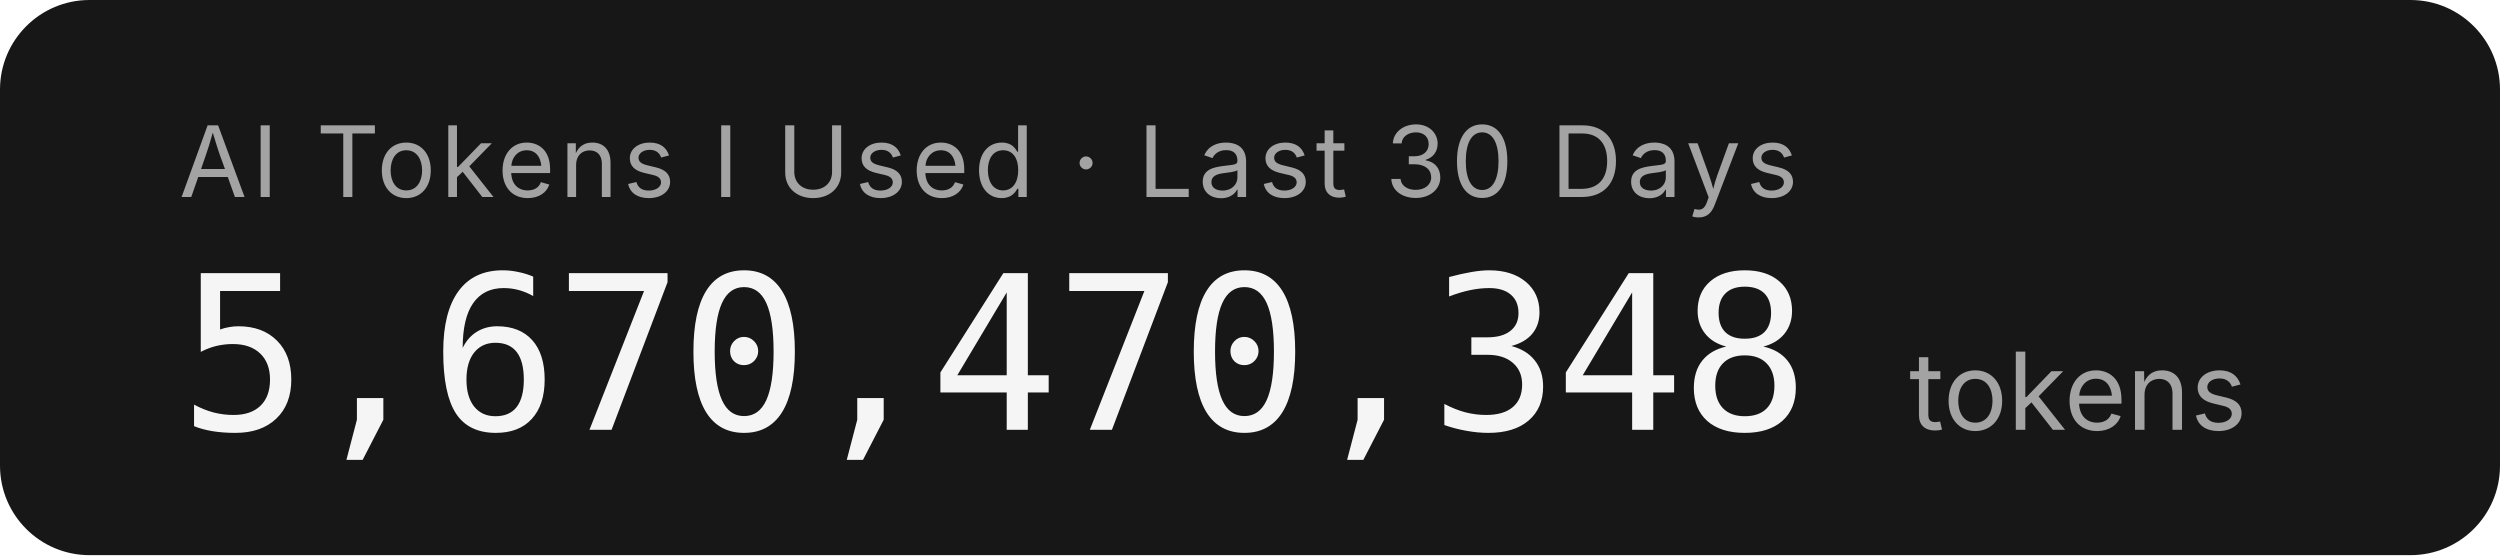
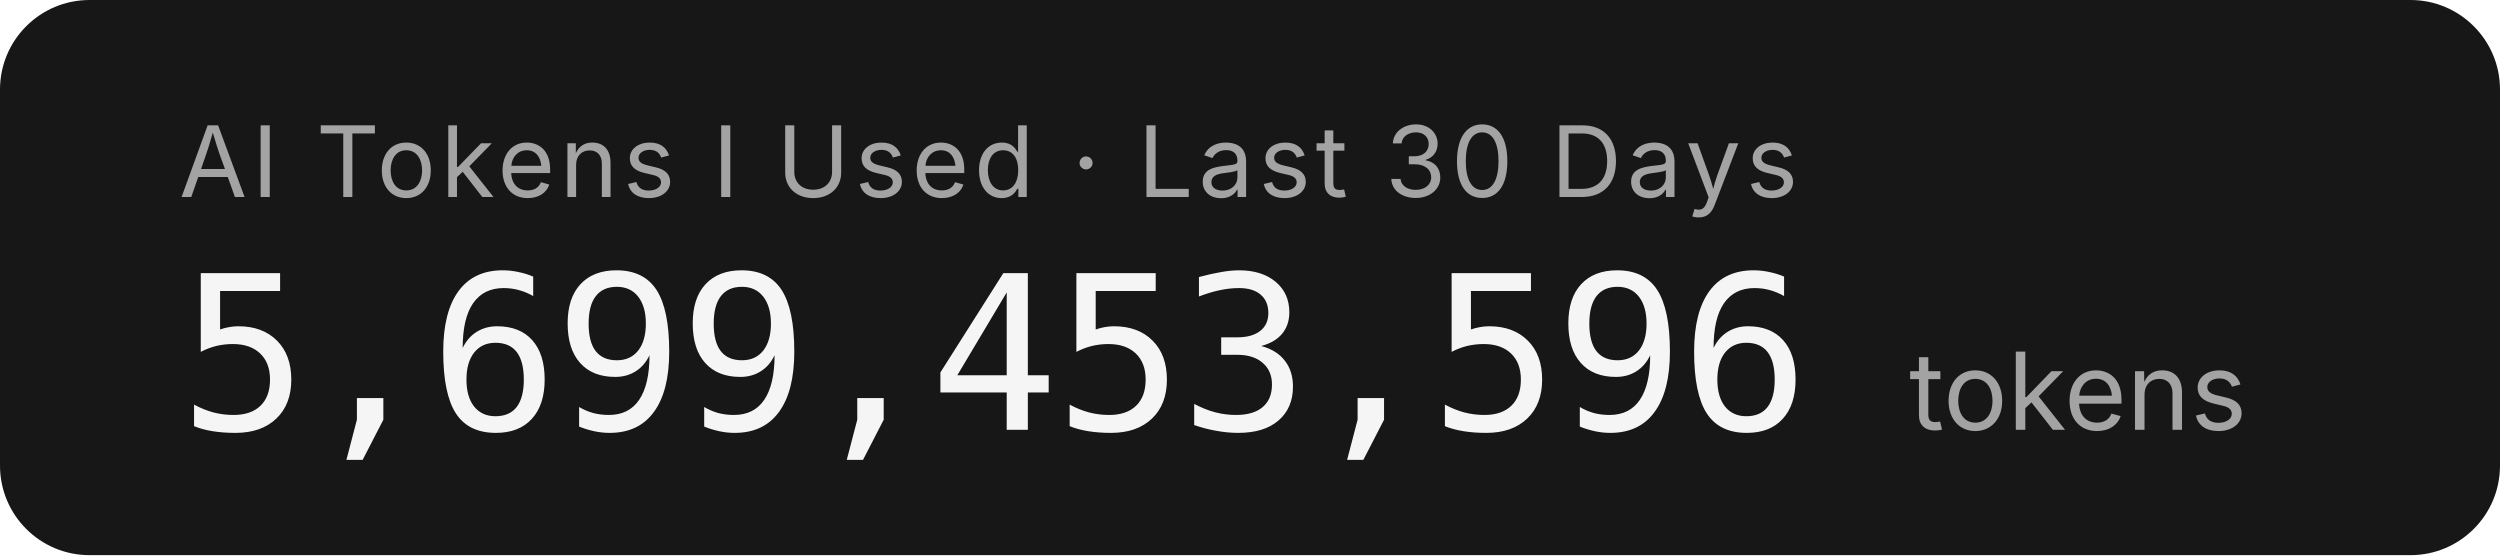
- <svg xmlns="http://www.w3.org/2000/svg" width="279.2" height="62" role="img" aria-label="AI Tokens I Used · Last 30 Days: 5,670,470,348 tokens">
+ <svg xmlns="http://www.w3.org/2000/svg" width="279.2" height="62" role="img" aria-label="AI Tokens I Used · Last 30 Days: 5,699,453,596 tokens">
  <rect width="279.2" height="62" rx="10" fill="#171717" />
  <g font-family="'Inter','SF Pro Display',-apple-system,'Segoe UI',sans-serif">
    <text x="20" y="22" fill="#a3a3a3" font-size="11" letter-spacing="0.05em">AI Tokens I Used · Last 30 Days</text>
-     <text x="20" y="48" fill="#f5f5f5" font-size="24" font-weight="300" font-family="'SF Mono','Cascadia Code','Consolas',monospace" letter-spacing="-0.02em">5,670,470,348</text>
+     <text x="20" y="48" fill="#f5f5f5" font-size="24" font-weight="300" font-family="'SF Mono','Cascadia Code','Consolas',monospace" letter-spacing="-0.02em">5,699,453,596</text>
    <text x="213.2" y="48" fill="#a3a3a3" font-size="12">tokens</text>
  </g>
</svg>
